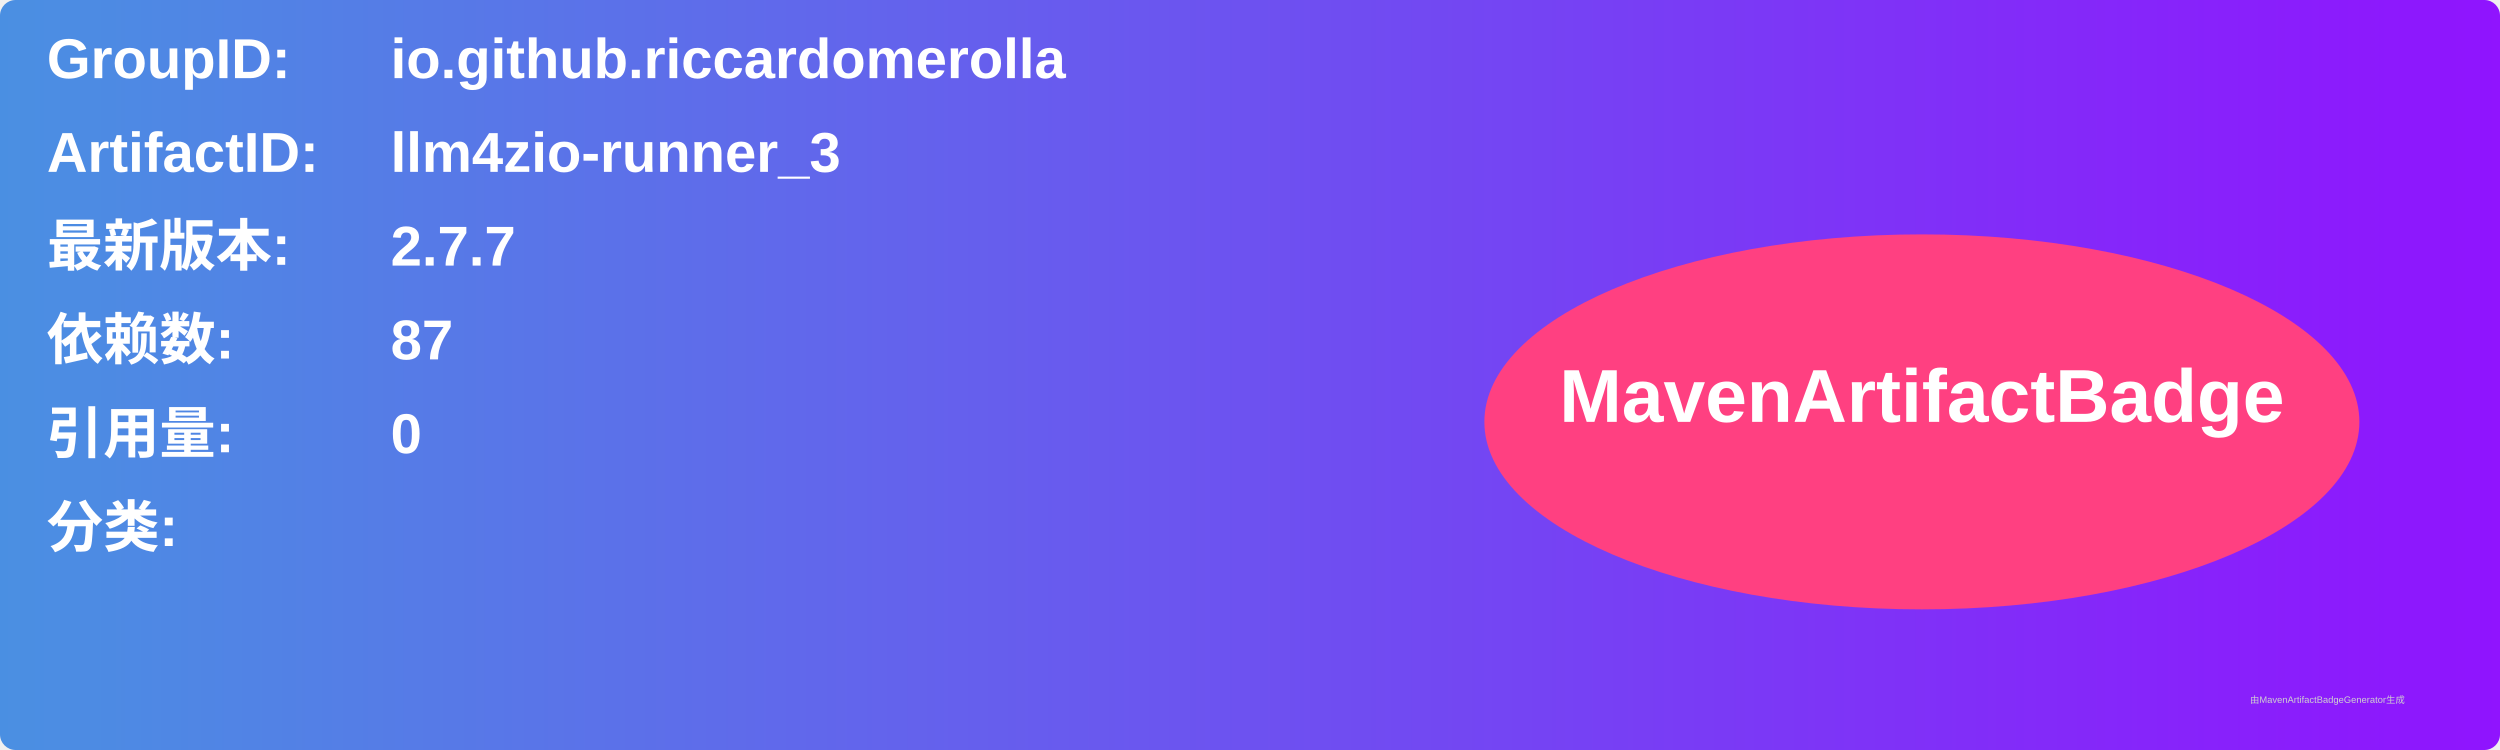
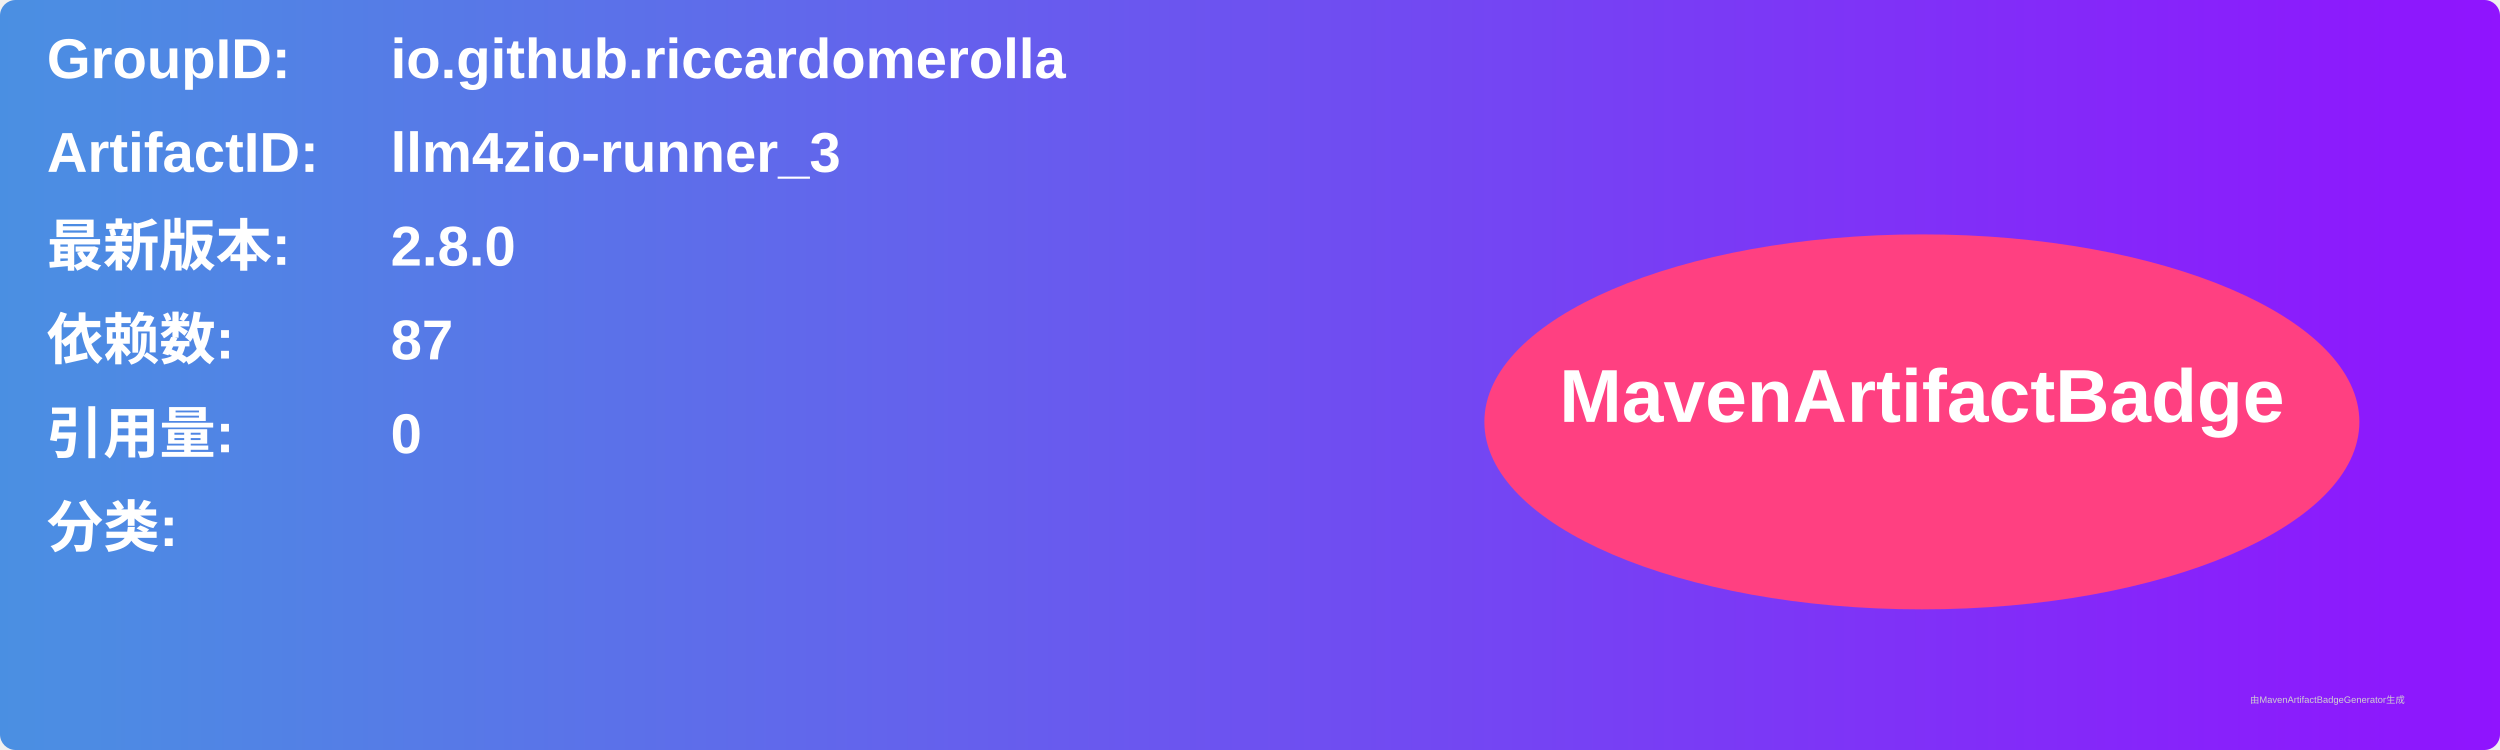
<svg xmlns="http://www.w3.org/2000/svg" width="800" height="240" viewBox="0 0 800 240">
  <linearGradient id="grad" x1="0%" y1="0%" x2="100%" y2="0%">
    <stop offset="0%" stop-color="#4a90e2" />
    <stop offset="100%" stop-color="#9013fe" />
  </linearGradient>
  <rect width="100%" height="100%" rx="5" ry="5" fill="url(#grad)" />
  <g transform="translate(15, 15)">
    <text x="0" y="10" font-family="Arial" font-size="18" fill="white" font-weight="bold" width="260">GroupID:</text>
    <text x="110" y="10" font-family="Arial" font-size="18" fill="white" font-weight="bold" width="460">io.github.riccardomerolla</text>
    <text x="0" y="40" font-family="Arial" font-size="18" fill="white" font-weight="bold" width="260">ArtifactID:</text>
    <text x="110" y="40" font-family="Arial" font-size="18" fill="white" font-weight="bold" width="460">llm4zio-runner_3</text>
    <text x="0" y="70" font-family="Arial" font-size="18" fill="white" font-weight="bold">最新版本:</text>
    <text x="110" y="70" font-family="Arial" font-size="18" fill="white" font-weight="bold">
-       <tspan font-weight="bold">2.7.7</tspan>
+       <tspan font-weight="bold">2.8.0</tspan>
    </text>
    <text x="0" y="100" font-family="Arial" font-size="18" fill="white" font-weight="bold">依赖数: </text>
    <text x="110" y="100" font-family="Arial" font-size="18" fill="white">
      <tspan font-weight="bold">87</tspan>
    </text>
    <text x="0" y="130" font-family="Arial" font-size="18" fill="white" font-weight="bold">引用量: </text>
    <text x="110" y="130" font-family="Arial" font-size="18" fill="white">
      <tspan font-weight="bold">0</tspan>
    </text>
    <text x="0" y="160" font-family="Arial" font-size="18" fill="white" font-weight="bold">分类:</text>
    <text x="10" y="190" font-family="Arial" font-size="10" fill="white">
      <tspan font-weight="bold" />
    </text>
    <ellipse cx="600" cy="120" rx="140" ry="60" fill="#ff4081" />
    <text x="600" y="120" text-anchor="middle" font-family="Arial" font-size="24" fill="white" font-weight="bold">MavenArtifactBadge</text>
  </g>
  <text x="720" y="225" font-family="Arial" font-size="3" fill="#d0d0d0">由MavenArtifactBadgeGenerator生成</text>
</svg>
